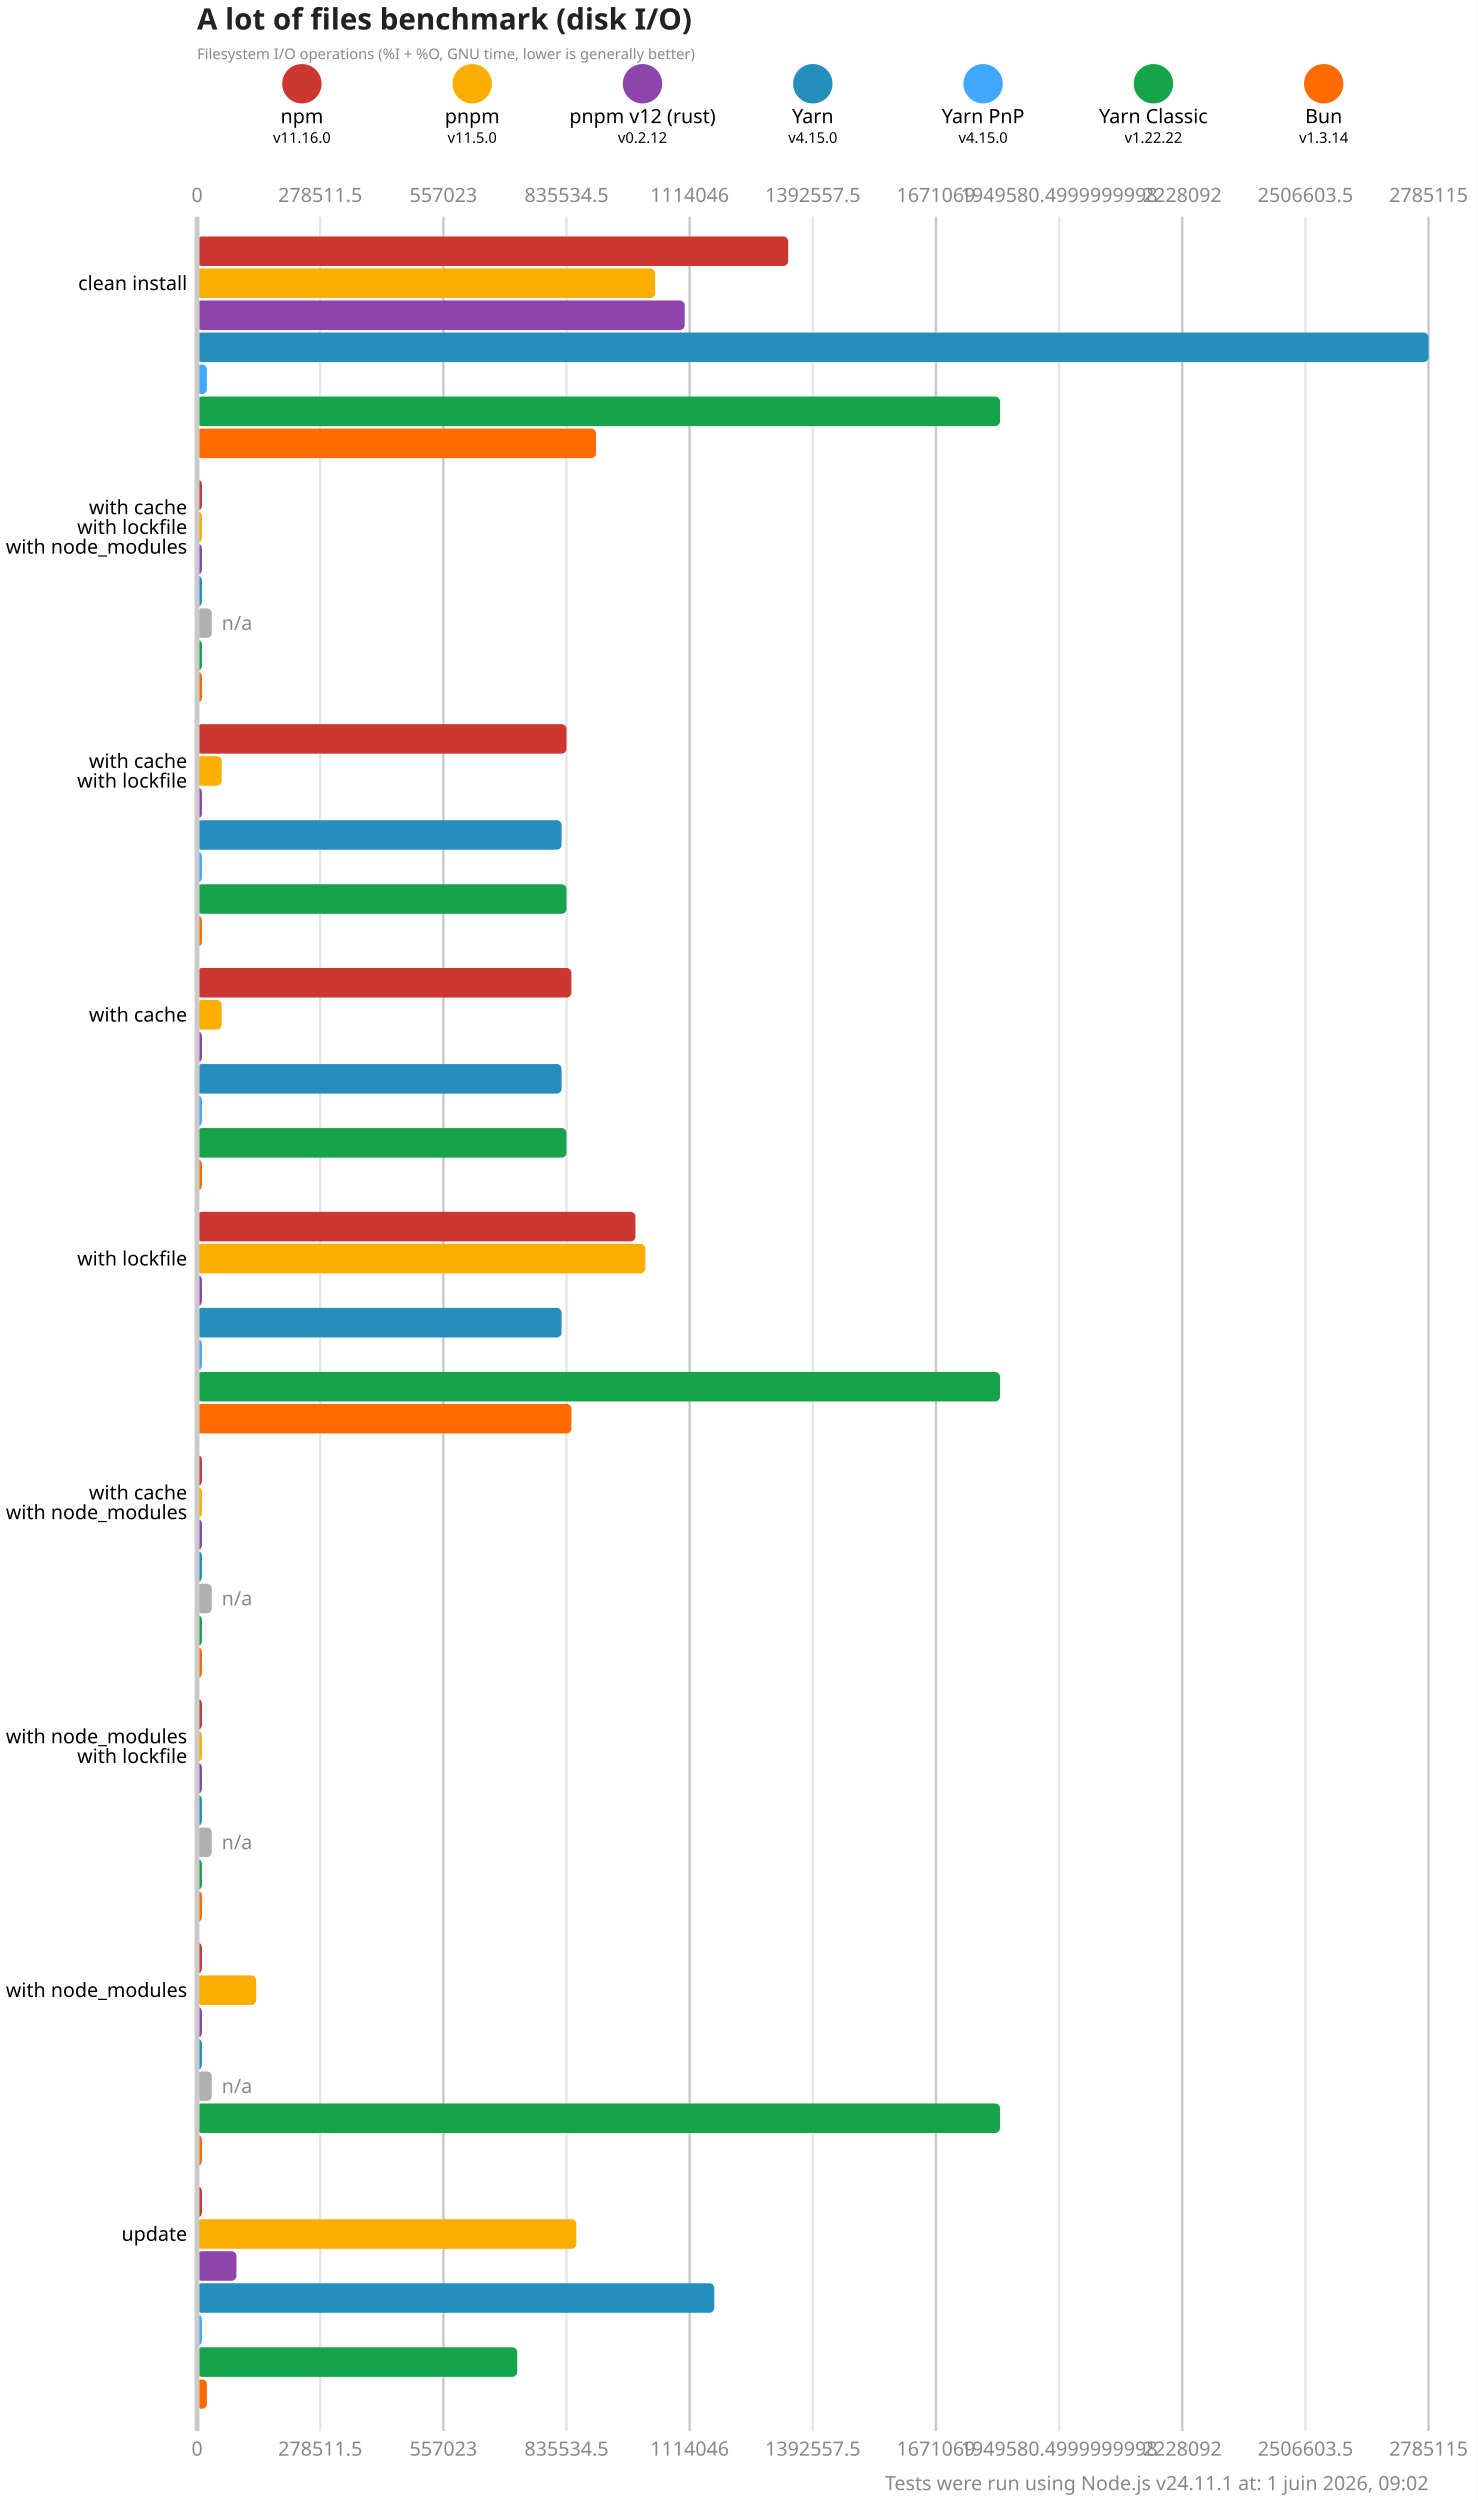
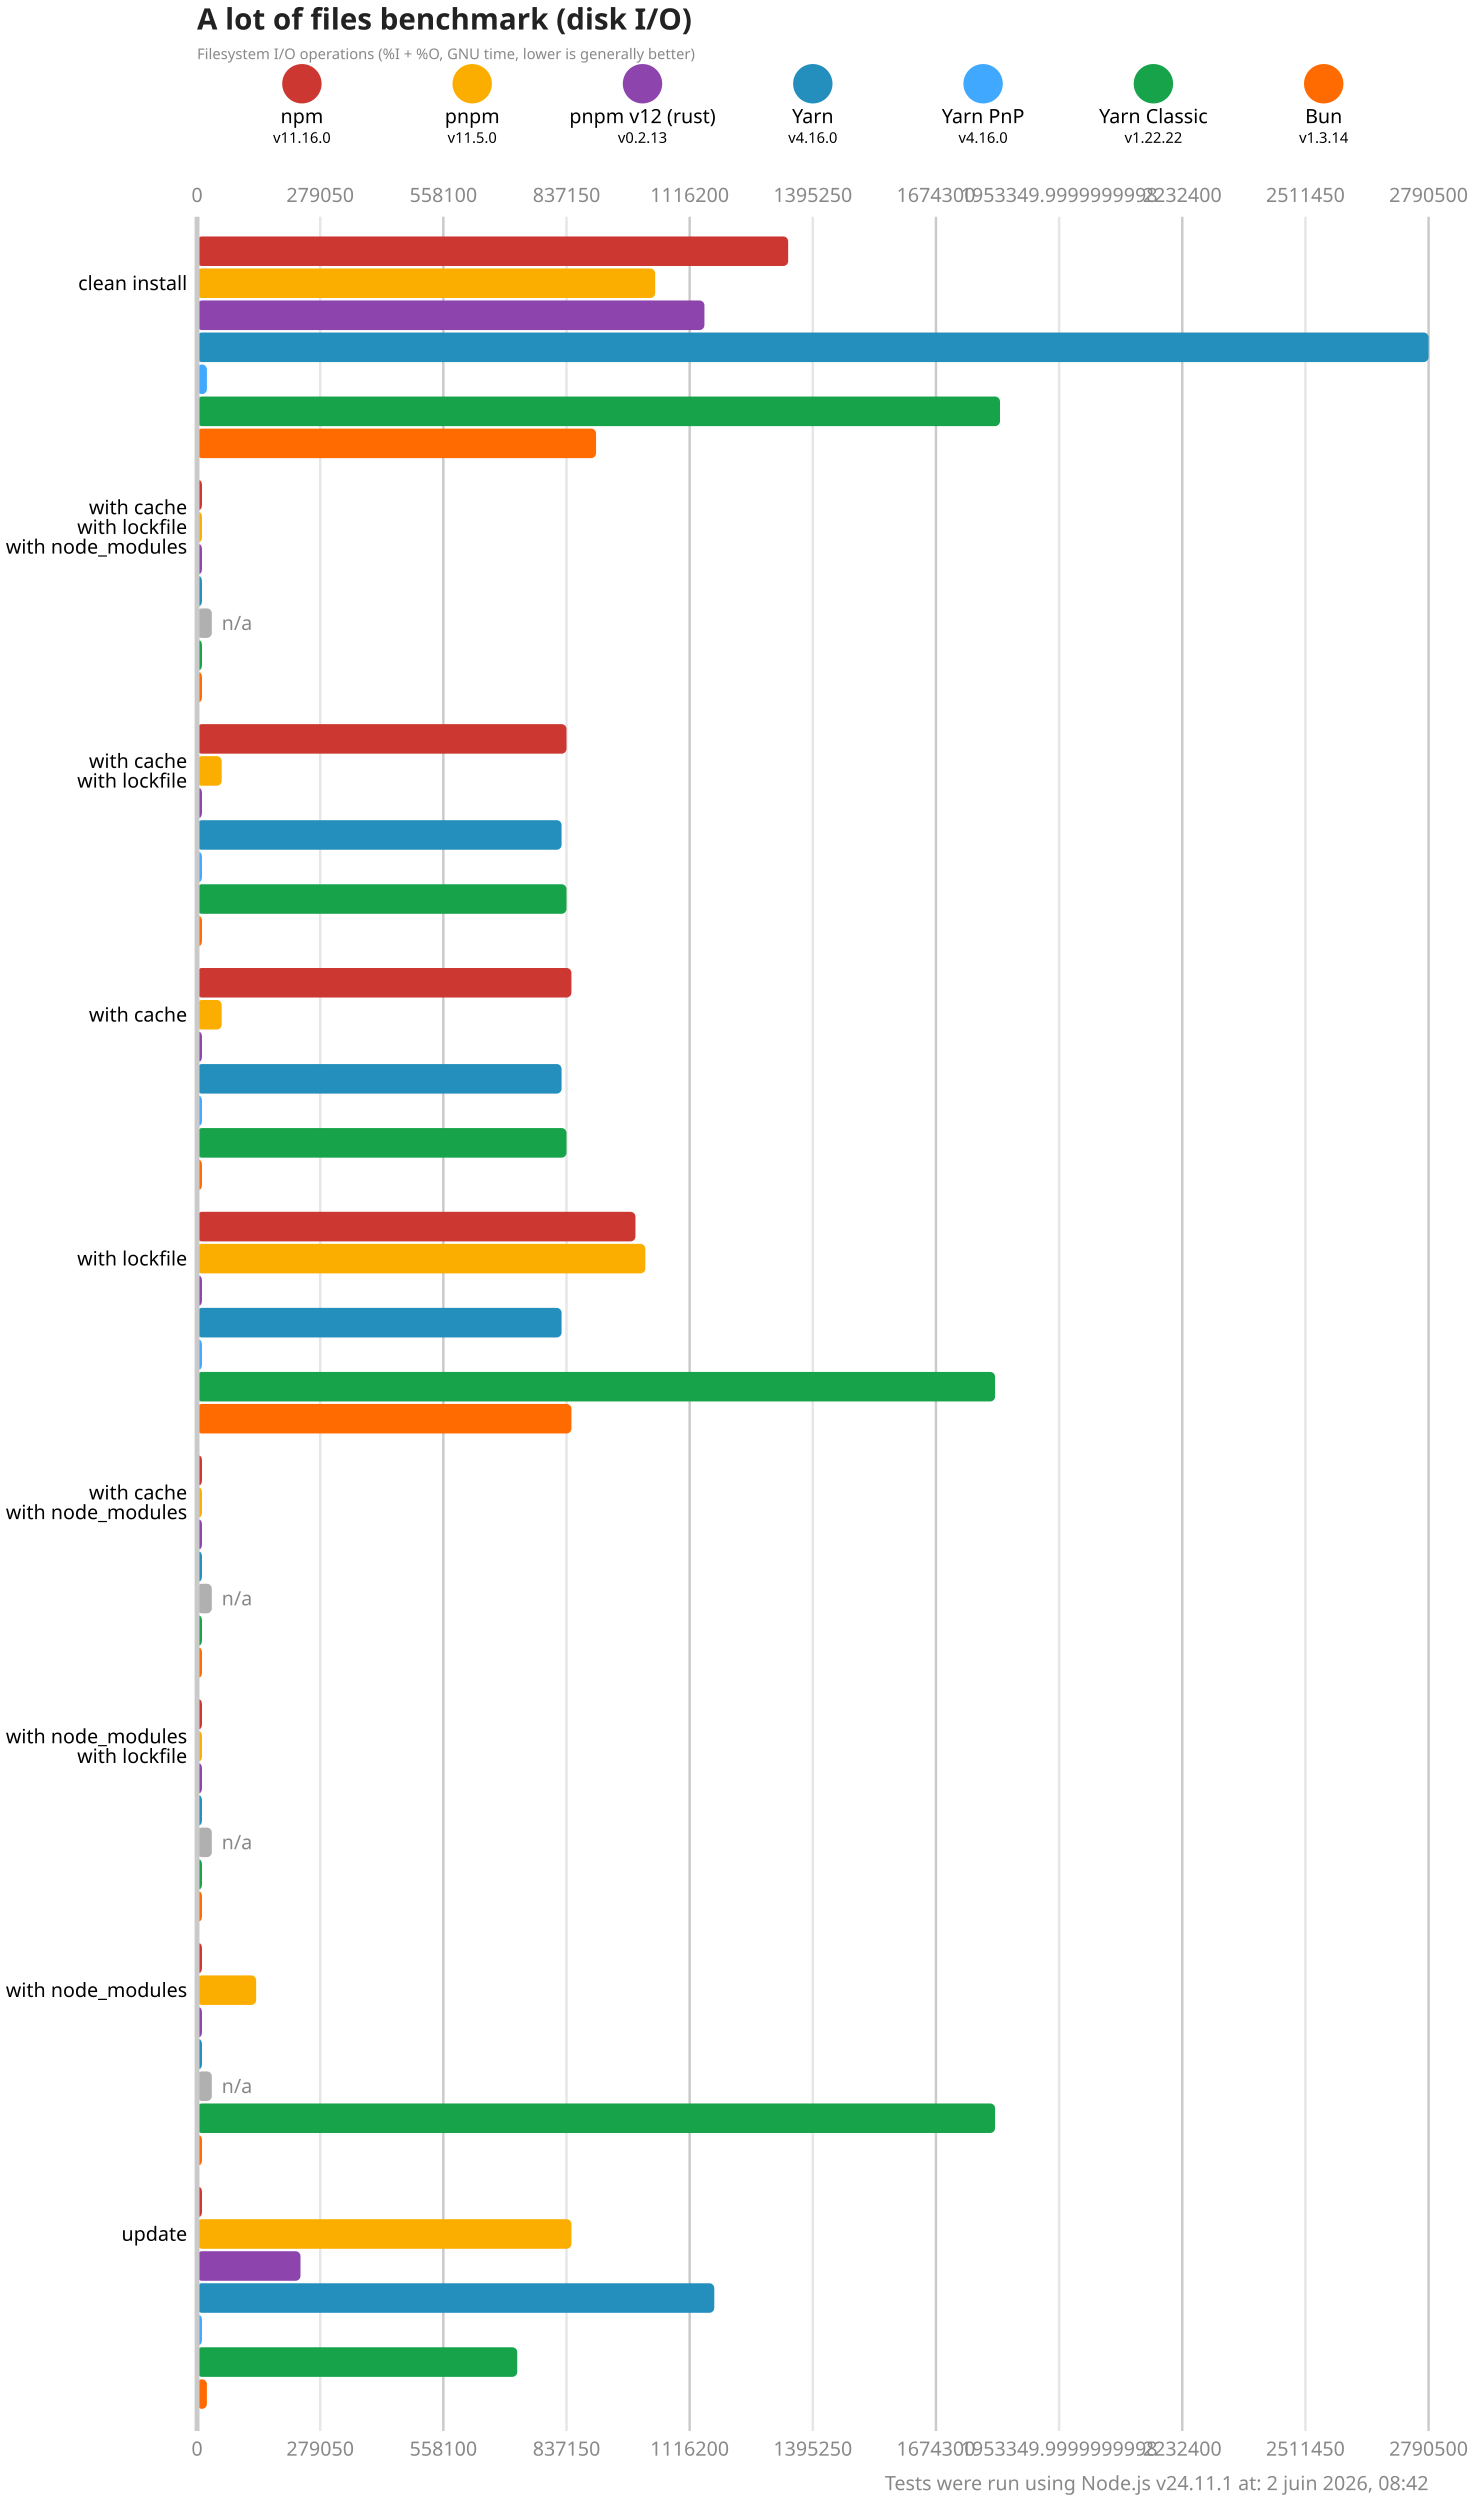
<svg xmlns="http://www.w3.org/2000/svg" version="1.1" viewBox="0 0 300 507.5">
  <style>
    .font { font-family: sans-serif; }
    .s3 { font-size: 3px; }
    .s4 { font-size: 4px; }
    .s5 { font-size: 5px; }
    .s6 { font-size: 6px; }
    .title { fill: #222; font-weight: 600; }
    .line { stroke: #cacaca; }
    .lineMinor { stroke: #e6e6e6; }
    .width { stroke-width: 0.5; }
    .text { fill: #888; }
  </style>
  <rect x="0" y="0" width="300" height="507.5" fill="#fff" />
  <text x="40" y="6" class="font s6 title">A lot of files benchmark (disk I/O)</text>
  <text x="40" y="12" class="font s3 text">Filesystem I/O operations (%I + %O, GNU time, lower is generally better)</text>
  <circle cx="61.286" cy="17" r="4" fill="#cd3731" />
  <text x="61.286" y="25" class="font s4" text-anchor="middle">npm</text>
  <text x="61.286" y="29" class="font s3" text-anchor="middle">v11.16.0</text>
  <circle cx="95.857" cy="17" r="4" fill="#fbae00" />
  <text x="95.857" y="25" class="font s4" text-anchor="middle">pnpm</text>
  <text x="95.857" y="29" class="font s3" text-anchor="middle">v11.5.0</text>
  <circle cx="130.429" cy="17" r="4" fill="#8e44ad" />
  <text x="130.429" y="25" class="font s4" text-anchor="middle">pnpm v12 (rust)</text>
-   <text x="130.429" y="29" class="font s3" text-anchor="middle">v0.2.12</text>
+   <text x="130.429" y="29" class="font s3" text-anchor="middle">v0.2.13</text>
  <circle cx="165" cy="17" r="4" fill="#248ebd" />
  <text x="165" y="25" class="font s4" text-anchor="middle">Yarn</text>
-   <text x="165" y="29" class="font s3" text-anchor="middle">v4.15.0</text>
+   <text x="165" y="29" class="font s3" text-anchor="middle">v4.16.0</text>
  <circle cx="199.571" cy="17" r="4" fill="#40a9ff" />
  <text x="199.571" y="25" class="font s4" text-anchor="middle">Yarn PnP</text>
-   <text x="199.571" y="29" class="font s3" text-anchor="middle">v4.15.0</text>
+   <text x="199.571" y="29" class="font s3" text-anchor="middle">v4.16.0</text>
  <circle cx="234.143" cy="17" r="4" fill="#16a34a" />
  <text x="234.143" y="25" class="font s4" text-anchor="middle">Yarn Classic</text>
  <text x="234.143" y="29" class="font s3" text-anchor="middle">v1.22.22</text>
  <circle cx="268.714" cy="17" r="4" fill="#ff6b00" />
  <text x="268.714" y="25" class="font s4" text-anchor="middle">Bun</text>
  <text x="268.714" y="29" class="font s3" text-anchor="middle">v1.3.14</text>
  <text x="40" y="41" class="font s4 text" text-anchor="middle">0</text>
  <text x="40" y="498.5" class="font s4 text" text-anchor="middle">0</text>
  <line x1="65" y1="44" x2="65" y2="493.5" class="lineMinor width" />
-   <text x="65" y="41" class="font s4 text" text-anchor="middle">278511.5</text>
-   <text x="65" y="498.5" class="font s4 text" text-anchor="middle">278511.5</text>
+   <text x="65" y="41" class="font s4 text" text-anchor="middle">279050</text>
+   <text x="65" y="498.5" class="font s4 text" text-anchor="middle">279050</text>
  <line x1="90" y1="44" x2="90" y2="493.5" class="line width" />
-   <text x="90" y="41" class="font s4 text" text-anchor="middle">557023</text>
-   <text x="90" y="498.5" class="font s4 text" text-anchor="middle">557023</text>
+   <text x="90" y="41" class="font s4 text" text-anchor="middle">558100</text>
+   <text x="90" y="498.5" class="font s4 text" text-anchor="middle">558100</text>
  <line x1="115" y1="44" x2="115" y2="493.5" class="lineMinor width" />
-   <text x="115" y="41" class="font s4 text" text-anchor="middle">835534.5</text>
-   <text x="115" y="498.5" class="font s4 text" text-anchor="middle">835534.5</text>
+   <text x="115" y="41" class="font s4 text" text-anchor="middle">837150</text>
+   <text x="115" y="498.5" class="font s4 text" text-anchor="middle">837150</text>
  <line x1="140" y1="44" x2="140" y2="493.5" class="line width" />
-   <text x="140" y="41" class="font s4 text" text-anchor="middle">1114046</text>
-   <text x="140" y="498.5" class="font s4 text" text-anchor="middle">1114046</text>
+   <text x="140" y="41" class="font s4 text" text-anchor="middle">1116200</text>
+   <text x="140" y="498.5" class="font s4 text" text-anchor="middle">1116200</text>
  <line x1="165" y1="44" x2="165" y2="493.5" class="lineMinor width" />
-   <text x="165" y="41" class="font s4 text" text-anchor="middle">1392557.5</text>
-   <text x="165" y="498.5" class="font s4 text" text-anchor="middle">1392557.5</text>
+   <text x="165" y="41" class="font s4 text" text-anchor="middle">1395250</text>
+   <text x="165" y="498.5" class="font s4 text" text-anchor="middle">1395250</text>
  <line x1="190" y1="44" x2="190" y2="493.5" class="line width" />
-   <text x="190" y="41" class="font s4 text" text-anchor="middle">1671069</text>
-   <text x="190" y="498.5" class="font s4 text" text-anchor="middle">1671069</text>
+   <text x="190" y="41" class="font s4 text" text-anchor="middle">1674300</text>
+   <text x="190" y="498.5" class="font s4 text" text-anchor="middle">1674300</text>
  <line x1="215" y1="44" x2="215" y2="493.5" class="lineMinor width" />
-   <text x="215" y="41" class="font s4 text" text-anchor="middle">1949580.4999999998</text>
-   <text x="215" y="498.5" class="font s4 text" text-anchor="middle">1949580.4999999998</text>
+   <text x="215" y="41" class="font s4 text" text-anchor="middle">1953349.9999999998</text>
+   <text x="215" y="498.5" class="font s4 text" text-anchor="middle">1953349.9999999998</text>
  <line x1="240" y1="44" x2="240" y2="493.5" class="line width" />
-   <text x="240" y="41" class="font s4 text" text-anchor="middle">2228092</text>
-   <text x="240" y="498.5" class="font s4 text" text-anchor="middle">2228092</text>
+   <text x="240" y="41" class="font s4 text" text-anchor="middle">2232400</text>
+   <text x="240" y="498.5" class="font s4 text" text-anchor="middle">2232400</text>
  <line x1="265" y1="44" x2="265" y2="493.5" class="lineMinor width" />
-   <text x="265" y="41" class="font s4 text" text-anchor="middle">2506603.5</text>
-   <text x="265" y="498.5" class="font s4 text" text-anchor="middle">2506603.5</text>
+   <text x="265" y="41" class="font s4 text" text-anchor="middle">2511450</text>
+   <text x="265" y="498.5" class="font s4 text" text-anchor="middle">2511450</text>
  <line x1="290" y1="44" x2="290" y2="493.5" class="line width" />
-   <text x="290" y="41" class="font s4 text" text-anchor="middle">2785115</text>
-   <text x="290" y="498.5" class="font s4 text" text-anchor="middle">2785115</text>
+   <text x="290" y="41" class="font s4 text" text-anchor="middle">2790500</text>
+   <text x="290" y="498.5" class="font s4 text" text-anchor="middle">2790500</text>
  <rect x="40" y="48" width="120" height="6" fill="#cd3731" rx="1" ry="1" />
  <rect x="40" y="54.5" width="93" height="6" fill="#fbae00" rx="1" ry="1" />
-   <rect x="40" y="61" width="99" height="6" fill="#8e44ad" rx="1" ry="1" />
+   <rect x="40" y="61" width="103" height="6" fill="#8e44ad" rx="1" ry="1" />
  <rect x="40" y="67.5" width="250" height="6" fill="#248ebd" rx="1" ry="1" />
  <rect x="40" y="74" width="2" height="6" fill="#40a9ff" rx="1" ry="1" />
  <rect x="40" y="80.5" width="163" height="6" fill="#16a34a" rx="1" ry="1" />
  <rect x="40" y="87" width="81" height="6" fill="#ff6b00" rx="1" ry="1" />
  <rect x="40" y="97.5" width="1" height="6" fill="#cd3731" rx="1" ry="1" />
  <rect x="40" y="104" width="1" height="6" fill="#fbae00" rx="1" ry="1" />
  <rect x="40" y="110.5" width="1" height="6" fill="#8e44ad" rx="1" ry="1" />
  <rect x="40" y="117" width="1" height="6" fill="#248ebd" rx="1" ry="1" />
  <rect x="40" y="123.5" width="3" height="6" fill="#b0b0b0" rx="1" ry="1" />
  <text x="45" y="126.5" class="font s4 text" dominant-baseline="middle">n/a</text>
  <rect x="40" y="130" width="1" height="6" fill="#16a34a" rx="1" ry="1" />
  <rect x="40" y="136.5" width="1" height="6" fill="#ff6b00" rx="1" ry="1" />
  <rect x="40" y="147" width="75" height="6" fill="#cd3731" rx="1" ry="1" />
  <rect x="40" y="153.5" width="5" height="6" fill="#fbae00" rx="1" ry="1" />
  <rect x="40" y="160" width="1" height="6" fill="#8e44ad" rx="1" ry="1" />
  <rect x="40" y="166.5" width="74" height="6" fill="#248ebd" rx="1" ry="1" />
  <rect x="40" y="173" width="1" height="6" fill="#40a9ff" rx="1" ry="1" />
  <rect x="40" y="179.5" width="75" height="6" fill="#16a34a" rx="1" ry="1" />
  <rect x="40" y="186" width="1" height="6" fill="#ff6b00" rx="1" ry="1" />
  <rect x="40" y="196.5" width="76" height="6" fill="#cd3731" rx="1" ry="1" />
  <rect x="40" y="203" width="5" height="6" fill="#fbae00" rx="1" ry="1" />
  <rect x="40" y="209.5" width="1" height="6" fill="#8e44ad" rx="1" ry="1" />
  <rect x="40" y="216" width="74" height="6" fill="#248ebd" rx="1" ry="1" />
  <rect x="40" y="222.5" width="1" height="6" fill="#40a9ff" rx="1" ry="1" />
  <rect x="40" y="229" width="75" height="6" fill="#16a34a" rx="1" ry="1" />
  <rect x="40" y="235.5" width="1" height="6" fill="#ff6b00" rx="1" ry="1" />
  <rect x="40" y="246" width="89" height="6" fill="#cd3731" rx="1" ry="1" />
  <rect x="40" y="252.5" width="91" height="6" fill="#fbae00" rx="1" ry="1" />
  <rect x="40" y="259" width="1" height="6" fill="#8e44ad" rx="1" ry="1" />
  <rect x="40" y="265.5" width="74" height="6" fill="#248ebd" rx="1" ry="1" />
  <rect x="40" y="272" width="1" height="6" fill="#40a9ff" rx="1" ry="1" />
-   <rect x="40" y="278.5" width="163" height="6" fill="#16a34a" rx="1" ry="1" />
+   <rect x="40" y="278.5" width="162" height="6" fill="#16a34a" rx="1" ry="1" />
  <rect x="40" y="285" width="76" height="6" fill="#ff6b00" rx="1" ry="1" />
  <rect x="40" y="295.5" width="1" height="6" fill="#cd3731" rx="1" ry="1" />
  <rect x="40" y="302" width="1" height="6" fill="#fbae00" rx="1" ry="1" />
  <rect x="40" y="308.5" width="1" height="6" fill="#8e44ad" rx="1" ry="1" />
  <rect x="40" y="315" width="1" height="6" fill="#248ebd" rx="1" ry="1" />
  <rect x="40" y="321.5" width="3" height="6" fill="#b0b0b0" rx="1" ry="1" />
  <text x="45" y="324.5" class="font s4 text" dominant-baseline="middle">n/a</text>
  <rect x="40" y="328" width="1" height="6" fill="#16a34a" rx="1" ry="1" />
  <rect x="40" y="334.5" width="1" height="6" fill="#ff6b00" rx="1" ry="1" />
  <rect x="40" y="345" width="1" height="6" fill="#cd3731" rx="1" ry="1" />
  <rect x="40" y="351.5" width="1" height="6" fill="#fbae00" rx="1" ry="1" />
  <rect x="40" y="358" width="1" height="6" fill="#8e44ad" rx="1" ry="1" />
  <rect x="40" y="364.5" width="1" height="6" fill="#248ebd" rx="1" ry="1" />
  <rect x="40" y="371" width="3" height="6" fill="#b0b0b0" rx="1" ry="1" />
  <text x="45" y="374" class="font s4 text" dominant-baseline="middle">n/a</text>
  <rect x="40" y="377.5" width="1" height="6" fill="#16a34a" rx="1" ry="1" />
  <rect x="40" y="384" width="1" height="6" fill="#ff6b00" rx="1" ry="1" />
  <rect x="40" y="394.5" width="1" height="6" fill="#cd3731" rx="1" ry="1" />
  <rect x="40" y="401" width="12" height="6" fill="#fbae00" rx="1" ry="1" />
  <rect x="40" y="407.5" width="1" height="6" fill="#8e44ad" rx="1" ry="1" />
  <rect x="40" y="414" width="1" height="6" fill="#248ebd" rx="1" ry="1" />
  <rect x="40" y="420.5" width="3" height="6" fill="#b0b0b0" rx="1" ry="1" />
  <text x="45" y="423.5" class="font s4 text" dominant-baseline="middle">n/a</text>
-   <rect x="40" y="427" width="163" height="6" fill="#16a34a" rx="1" ry="1" />
+   <rect x="40" y="427" width="162" height="6" fill="#16a34a" rx="1" ry="1" />
  <rect x="40" y="433.5" width="1" height="6" fill="#ff6b00" rx="1" ry="1" />
  <rect x="40" y="444" width="1" height="6" fill="#cd3731" rx="1" ry="1" />
-   <rect x="40" y="450.5" width="77" height="6" fill="#fbae00" rx="1" ry="1" />
-   <rect x="40" y="457" width="8" height="6" fill="#8e44ad" rx="1" ry="1" />
+   <rect x="40" y="450.5" width="76" height="6" fill="#fbae00" rx="1" ry="1" />
+   <rect x="40" y="457" width="21" height="6" fill="#8e44ad" rx="1" ry="1" />
  <rect x="40" y="463.5" width="105" height="6" fill="#248ebd" rx="1" ry="1" />
  <rect x="40" y="470" width="1" height="6" fill="#40a9ff" rx="1" ry="1" />
  <rect x="40" y="476.5" width="65" height="6" fill="#16a34a" rx="1" ry="1" />
  <rect x="40" y="483" width="2" height="6" fill="#ff6b00" rx="1" ry="1" />
  <line x1="40" y1="44" x2="40" y2="493.5" class="line" />
  <text x="38" y="57.5" class="font s4" dominant-baseline="middle" text-anchor="end">clean install</text>
  <text x="38" y="103" class="font s4" dominant-baseline="middle" text-anchor="end">with cache</text>
  <text x="38" y="107" class="font s4" dominant-baseline="middle" text-anchor="end">with lockfile</text>
  <text x="38" y="111" class="font s4" dominant-baseline="middle" text-anchor="end">with node_modules</text>
  <text x="38" y="154.5" class="font s4" dominant-baseline="middle" text-anchor="end">with cache</text>
  <text x="38" y="158.5" class="font s4" dominant-baseline="middle" text-anchor="end">with lockfile</text>
  <text x="38" y="206" class="font s4" dominant-baseline="middle" text-anchor="end">with cache</text>
  <text x="38" y="255.5" class="font s4" dominant-baseline="middle" text-anchor="end">with lockfile</text>
  <text x="38" y="303" class="font s4" dominant-baseline="middle" text-anchor="end">with cache</text>
  <text x="38" y="307" class="font s4" dominant-baseline="middle" text-anchor="end">with node_modules</text>
  <text x="38" y="352.5" class="font s4" dominant-baseline="middle" text-anchor="end">with node_modules</text>
  <text x="38" y="356.5" class="font s4" dominant-baseline="middle" text-anchor="end">with lockfile</text>
  <text x="38" y="404" class="font s4" dominant-baseline="middle" text-anchor="end">with node_modules</text>
  <text x="38" y="453.5" class="font s4" dominant-baseline="middle" text-anchor="end">update</text>
-   <text x="290" y="505.5" class="font s4 text" text-anchor="end">Tests were run using Node.js v24.11.1 at: 1 juin 2026, 09:02</text>
+   <text x="290" y="505.5" class="font s4 text" text-anchor="end">Tests were run using Node.js v24.11.1 at: 2 juin 2026, 08:42</text>
</svg>
